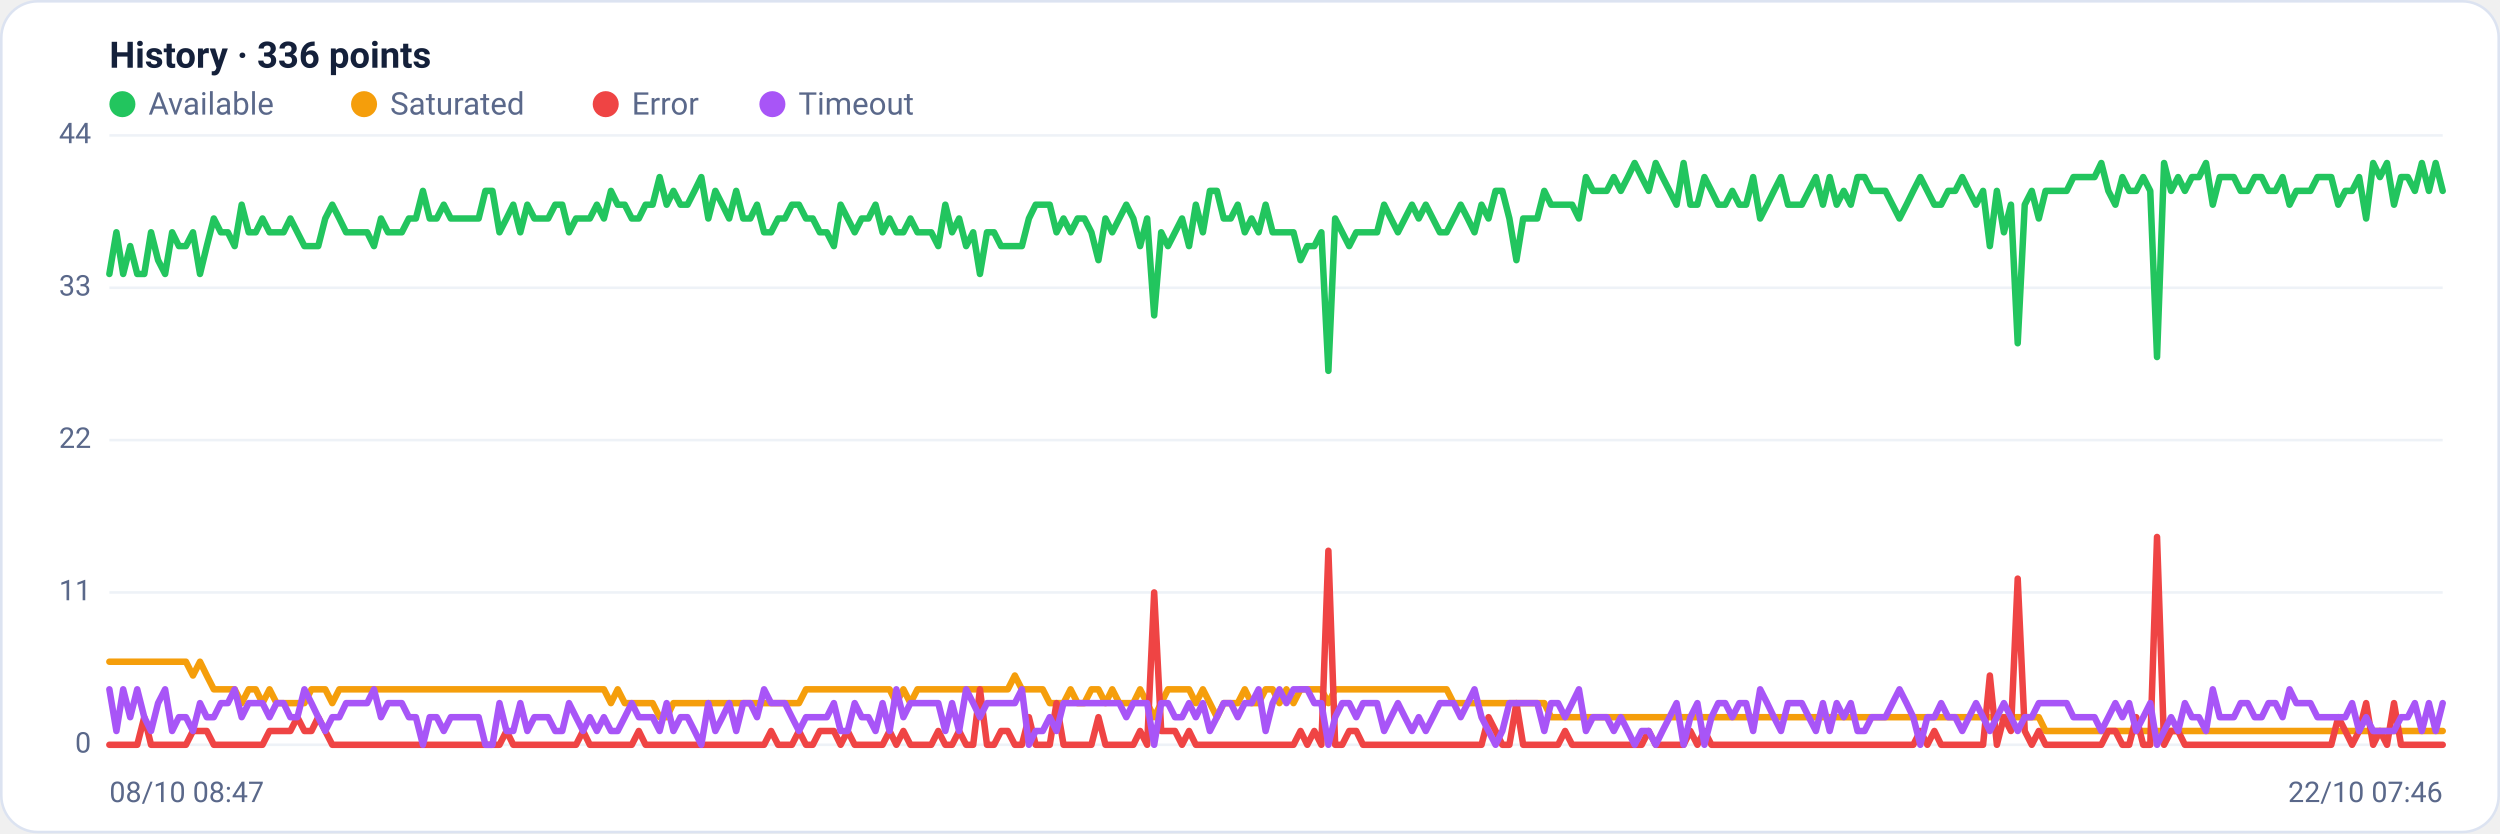
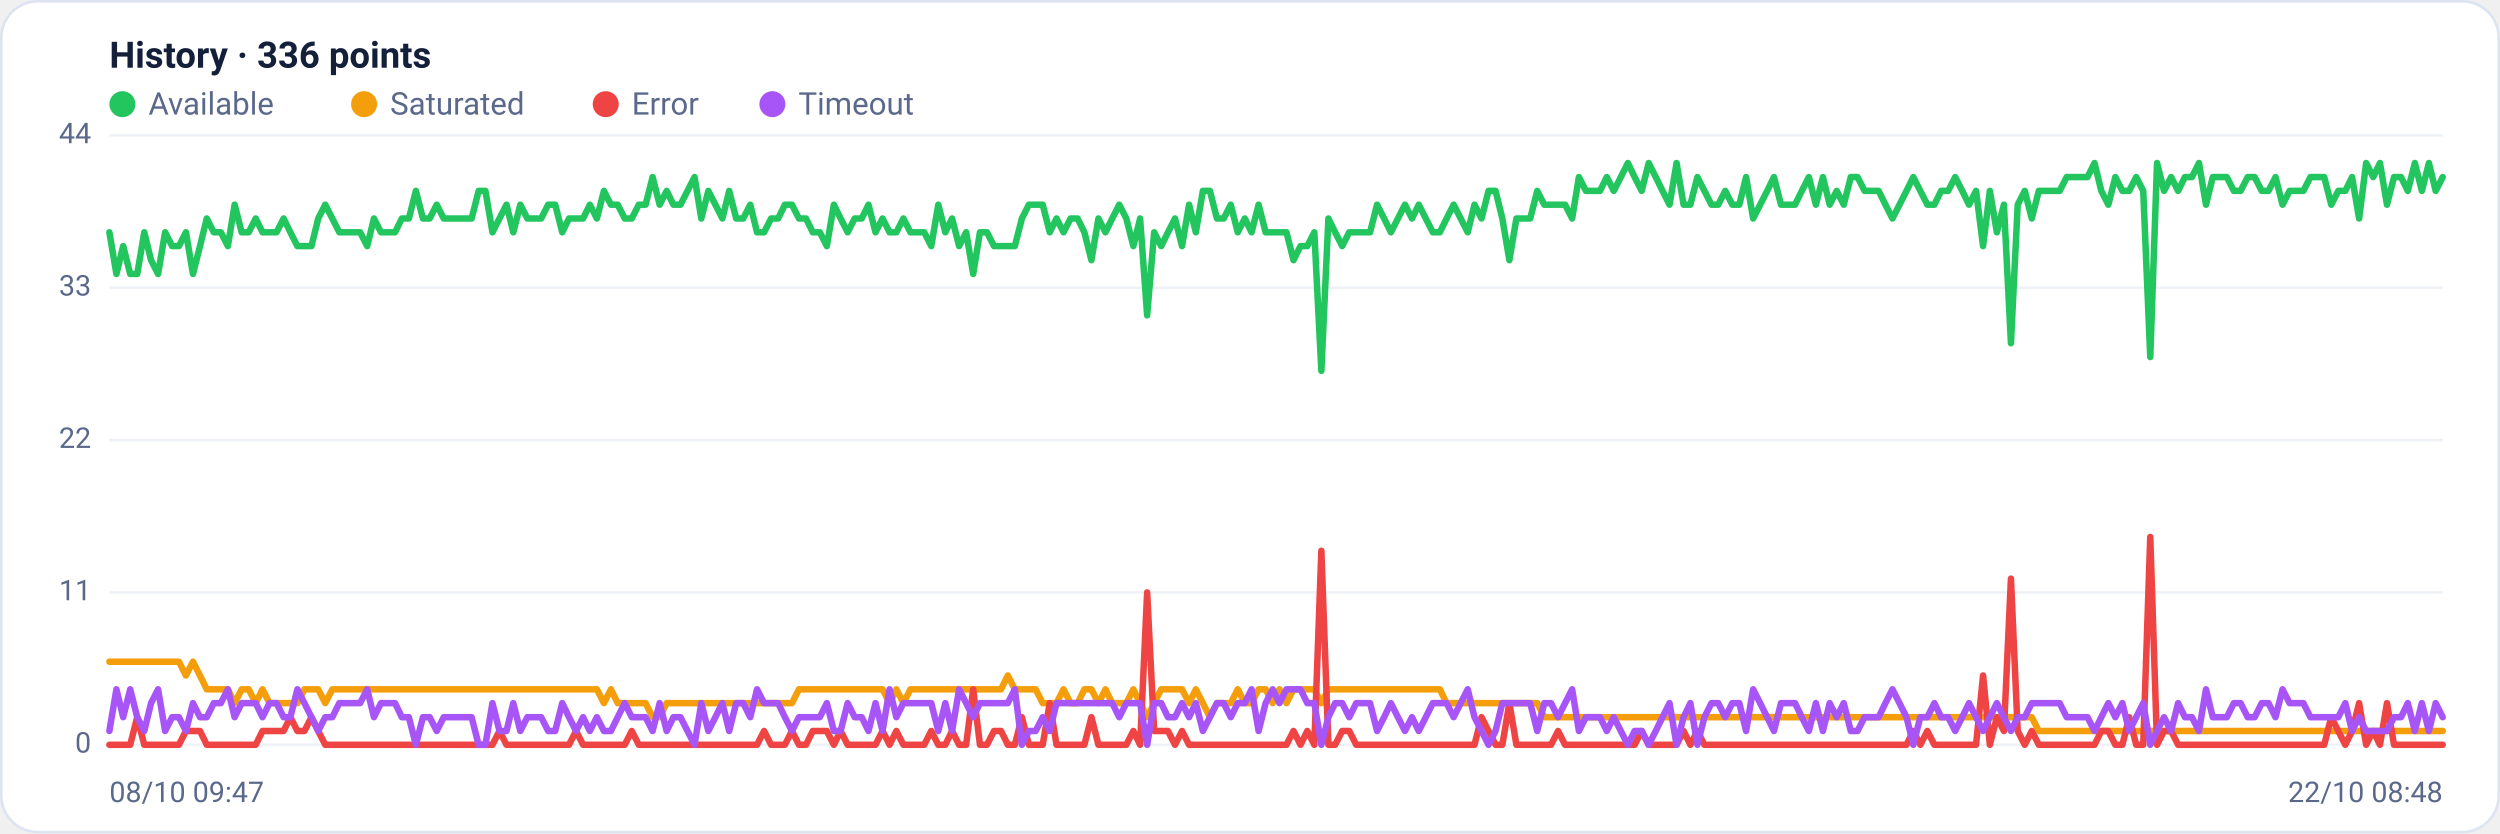
<svg xmlns="http://www.w3.org/2000/svg" viewBox="0 0 960 320" width="960" height="320" font-family="Segoe UI, system-ui, -apple-system, Roboto, Helvetica, Arial, sans-serif" role="img" aria-label="Availability history per region">
  <rect x="0.5" y="0.5" width="959" height="319" rx="14" fill="#ffffff" stroke="#dce3f1" />
  <text x="42" y="26" font-size="14" font-weight="600" fill="#14203a">History · 336 points</text>
  <circle cx="47" cy="40" r="5" fill="#22c55e" />
  <text x="57" y="44" font-size="12" fill="#5a688a">Available</text>
  <circle cx="139.8" cy="40" r="5" fill="#f59e0b" />
  <text x="149.8" y="44" font-size="12" fill="#5a688a">Saturated</text>
  <circle cx="232.6" cy="40" r="5" fill="#ef4444" />
  <text x="242.6" y="44" font-size="12" fill="#5a688a">Error</text>
  <circle cx="296.6" cy="40" r="5" fill="#a855f7" />
  <text x="306.6" y="44" font-size="12" fill="#5a688a">Timeout</text>
  <line x1="42" y1="286.0" x2="938" y2="286.0" stroke="#eef2f7" stroke-width="1" />
  <text x="35" y="289.0" text-anchor="end" font-size="11" fill="#5a688a">0</text>
  <line x1="42" y1="227.5" x2="938" y2="227.5" stroke="#eef2f7" stroke-width="1" />
  <text x="35" y="230.5" text-anchor="end" font-size="11" fill="#5a688a">11</text>
  <line x1="42" y1="169.0" x2="938" y2="169.0" stroke="#eef2f7" stroke-width="1" />
  <text x="35" y="172.0" text-anchor="end" font-size="11" fill="#5a688a">22</text>
  <line x1="42" y1="110.5" x2="938" y2="110.5" stroke="#eef2f7" stroke-width="1" />
  <text x="35" y="113.5" text-anchor="end" font-size="11" fill="#5a688a">33</text>
  <line x1="42" y1="52.0" x2="938" y2="52.0" stroke="#eef2f7" stroke-width="1" />
  <text x="35" y="55.0" text-anchor="end" font-size="11" fill="#5a688a">44</text>
-   <polyline fill="none" stroke="#22c55e" stroke-width="2.5" stroke-linejoin="round" stroke-linecap="round" points="42.0,105.2 44.7,89.2 47.3,105.2 50.0,94.5 52.7,105.2 55.4,105.2 58.0,89.2 60.7,99.9 63.4,105.2 66.1,89.2 68.7,94.5 71.4,94.5 74.1,89.2 76.8,105.2 79.4,94.5 82.1,83.9 84.8,89.2 87.5,89.2 90.1,94.5 92.8,78.6 95.5,89.2 98.2,89.2 100.8,83.9 103.5,89.2 106.2,89.2 108.9,89.2 111.5,83.9 114.2,89.2 116.9,94.5 119.6,94.5 122.2,94.5 124.9,83.9 127.6,78.6 130.3,83.9 132.9,89.2 135.6,89.2 138.3,89.2 141.0,89.2 143.6,94.5 146.3,83.9 149.0,89.2 151.7,89.2 154.3,89.2 157.0,83.9 159.7,83.9 162.4,73.3 165.0,83.9 167.7,83.9 170.4,78.6 173.1,83.9 175.7,83.9 178.4,83.9 181.1,83.9 183.8,83.9 186.4,73.3 189.1,73.3 191.8,89.2 194.5,83.9 197.1,78.6 199.8,89.2 202.5,78.6 205.2,83.9 207.8,83.9 210.5,83.9 213.2,78.6 215.9,78.6 218.5,89.2 221.2,83.9 223.9,83.9 226.5,83.9 229.2,78.6 231.9,83.9 234.6,73.3 237.2,78.6 239.9,78.6 242.6,83.9 245.3,83.9 247.9,78.6 250.6,78.6 253.3,68.0 256.0,78.6 258.6,73.3 261.3,78.6 264.0,78.6 266.7,73.3 269.3,68.0 272.0,83.9 274.7,73.3 277.4,78.6 280.0,83.9 282.7,73.3 285.4,83.9 288.1,83.9 290.7,78.6 293.4,89.2 296.1,89.2 298.8,83.9 301.4,83.9 304.1,78.6 306.8,78.6 309.5,83.9 312.1,83.9 314.8,89.2 317.5,89.2 320.2,94.5 322.8,78.6 325.5,83.9 328.2,89.2 330.9,83.9 333.5,83.9 336.2,78.6 338.9,89.2 341.6,83.9 344.2,89.2 346.9,89.2 349.6,83.9 352.3,89.2 354.9,89.2 357.6,89.2 360.3,94.5 363.0,78.6 365.6,89.2 368.3,83.9 371.0,94.5 373.7,89.2 376.3,105.2 379.0,89.2 381.7,89.2 384.4,94.5 387.0,94.5 389.7,94.5 392.4,94.5 395.1,83.9 397.7,78.6 400.4,78.6 403.1,78.6 405.7,89.2 408.4,83.9 411.1,89.2 413.8,83.9 416.4,83.9 419.1,89.2 421.8,99.9 424.5,83.9 427.1,89.2 429.8,83.9 432.5,78.6 435.2,83.9 437.8,94.5 440.5,83.9 443.2,121.1 445.9,89.2 448.5,94.5 451.2,89.2 453.9,83.9 456.6,94.5 459.2,78.6 461.9,89.2 464.6,73.3 467.3,73.3 469.9,83.9 472.6,83.9 475.3,78.6 478.0,89.2 480.6,83.9 483.3,89.2 486.0,78.6 488.7,89.2 491.3,89.2 494.0,89.2 496.7,89.2 499.4,99.9 502.0,94.5 504.7,94.5 507.4,89.2 510.1,142.4 512.7,83.9 515.4,89.2 518.1,94.5 520.8,89.2 523.4,89.2 526.1,89.2 528.8,89.2 531.5,78.6 534.1,83.9 536.8,89.2 539.5,83.9 542.2,78.6 544.8,83.9 547.5,78.6 550.2,83.9 552.9,89.2 555.5,89.2 558.2,83.9 560.9,78.6 563.6,83.9 566.2,89.2 568.9,78.6 571.6,83.9 574.3,73.3 576.9,73.3 579.6,83.9 582.3,99.9 584.9,83.9 587.6,83.9 590.3,83.9 593.0,73.3 595.6,78.6 598.3,78.6 601.0,78.6 603.7,78.6 606.3,83.9 609.0,68.0 611.7,73.3 614.4,73.3 617.0,73.3 619.7,68.0 622.4,73.3 625.1,68.0 627.7,62.6 630.4,68.0 633.1,73.3 635.8,62.6 638.4,68.0 641.1,73.3 643.8,78.6 646.5,62.6 649.1,78.6 651.8,78.6 654.5,68.0 657.2,73.3 659.8,78.6 662.5,78.6 665.2,73.3 667.9,78.6 670.5,78.6 673.2,68.0 675.9,83.9 678.6,78.6 681.2,73.3 683.9,68.0 686.6,78.6 689.3,78.6 691.9,78.6 694.6,73.3 697.3,68.0 700.0,78.6 702.6,68.0 705.3,78.6 708.0,73.3 710.7,78.6 713.3,68.0 716.0,68.0 718.7,73.3 721.4,73.3 724.0,73.3 726.7,78.6 729.4,83.9 732.1,78.6 734.7,73.3 737.4,68.0 740.1,73.3 742.8,78.6 745.4,78.6 748.1,73.3 750.8,73.3 753.5,68.0 756.1,73.3 758.8,78.6 761.5,73.3 764.1,94.5 766.8,73.3 769.5,89.2 772.2,78.6 774.8,131.8 777.5,78.6 780.2,73.3 782.9,83.9 785.5,73.3 788.2,73.3 790.9,73.3 793.6,73.3 796.2,68.0 798.9,68.0 801.6,68.0 804.3,68.0 806.9,62.6 809.6,73.3 812.3,78.6 815.0,68.0 817.6,73.3 820.3,73.3 823.0,68.0 825.7,73.3 828.3,137.1 831.0,62.6 833.7,73.3 836.4,68.0 839.0,73.3 841.7,68.0 844.4,68.0 847.1,62.6 849.7,78.6 852.4,68.0 855.1,68.0 857.8,68.0 860.4,73.3 863.1,73.3 865.8,68.0 868.5,68.0 871.1,73.3 873.8,73.3 876.5,68.0 879.2,78.6 881.8,73.3 884.5,73.3 887.2,73.3 889.9,68.0 892.5,68.0 895.2,68.0 897.9,78.6 900.6,73.3 903.2,73.3 905.9,68.0 908.6,83.9 911.3,62.6 913.9,68.0 916.6,62.6 919.3,78.6 922.0,68.0 924.6,68.0 927.3,73.3 930.0,62.6 932.7,73.3 935.3,62.6 938.0,73.3" />
-   <polyline fill="none" stroke="#f59e0b" stroke-width="2.5" stroke-linejoin="round" stroke-linecap="round" points="42.0,254.1 44.7,254.1 47.3,254.1 50.0,254.1 52.7,254.1 55.4,254.1 58.0,254.1 60.7,254.1 63.4,254.1 66.1,254.1 68.7,254.1 71.4,254.1 74.1,259.4 76.8,254.1 79.4,259.4 82.1,264.7 84.8,264.7 87.5,264.7 90.1,264.7 92.8,270.0 95.5,264.7 98.2,264.7 100.8,270.0 103.5,264.7 106.2,270.0 108.9,270.0 111.5,270.0 114.2,270.0 116.9,270.0 119.6,264.7 122.2,264.7 124.9,264.7 127.6,270.0 130.3,264.7 132.9,264.7 135.6,264.7 138.3,264.7 141.0,264.7 143.6,264.7 146.3,264.7 149.0,264.7 151.7,264.7 154.3,264.7 157.0,264.7 159.7,264.7 162.4,264.7 165.0,264.7 167.7,264.7 170.4,264.7 173.1,264.7 175.7,264.7 178.4,264.7 181.1,264.7 183.8,264.7 186.4,264.7 189.1,264.7 191.8,264.7 194.5,264.7 197.1,264.7 199.8,264.7 202.5,264.7 205.2,264.7 207.8,264.7 210.5,264.7 213.2,264.7 215.9,264.7 218.5,264.7 221.2,264.7 223.9,264.7 226.5,264.7 229.2,264.7 231.9,264.7 234.6,270.0 237.2,264.7 239.9,270.0 242.6,270.0 245.3,270.0 247.9,270.0 250.6,270.0 253.3,275.4 256.0,275.4 258.6,270.0 261.3,270.0 264.0,270.0 266.7,270.0 269.3,270.0 272.0,270.0 274.7,270.0 277.4,270.0 280.0,270.0 282.7,270.0 285.4,270.0 288.1,270.0 290.7,270.0 293.4,270.0 296.1,270.0 298.8,270.0 301.4,270.0 304.1,270.0 306.8,270.0 309.5,264.7 312.1,264.7 314.8,264.7 317.5,264.7 320.2,264.7 322.8,264.7 325.5,264.7 328.2,264.7 330.9,264.7 333.5,264.7 336.2,264.7 338.9,264.7 341.6,264.7 344.2,270.0 346.9,264.7 349.6,270.0 352.3,264.7 354.9,264.7 357.6,264.7 360.3,264.7 363.0,264.7 365.6,264.7 368.3,264.7 371.0,264.7 373.7,264.7 376.3,264.7 379.0,264.7 381.7,264.7 384.4,264.7 387.0,264.7 389.7,259.4 392.4,264.7 395.1,264.7 397.7,264.7 400.4,264.7 403.1,270.0 405.7,270.0 408.4,270.0 411.1,264.7 413.8,270.0 416.4,270.0 419.1,264.7 421.8,264.7 424.5,270.0 427.1,264.7 429.8,270.0 432.5,270.0 435.2,270.0 437.8,264.7 440.5,270.0 443.2,275.4 445.9,270.0 448.5,264.7 451.2,264.7 453.9,264.7 456.6,264.7 459.2,270.0 461.9,264.7 464.6,270.0 467.3,275.4 469.9,270.0 472.6,270.0 475.3,270.0 478.0,264.7 480.6,270.0 483.3,270.0 486.0,264.7 488.7,264.7 491.3,270.0 494.0,264.7 496.7,270.0 499.4,264.7 502.0,264.7 504.7,264.7 507.4,264.7 510.1,270.0 512.7,264.7 515.4,264.7 518.1,264.7 520.8,264.7 523.4,264.7 526.1,264.7 528.8,264.7 531.5,264.7 534.1,264.7 536.8,264.7 539.5,264.7 542.2,264.7 544.8,264.7 547.5,264.7 550.2,264.7 552.9,264.7 555.5,264.7 558.2,270.0 560.9,270.0 563.6,270.0 566.2,270.0 568.9,270.0 571.6,270.0 574.3,270.0 576.9,270.0 579.6,270.0 582.3,270.0 584.9,270.0 587.6,270.0 590.3,270.0 593.0,270.0 595.6,275.4 598.3,275.4 601.0,275.4 603.7,275.4 606.3,275.4 609.0,275.4 611.7,275.4 614.4,275.4 617.0,275.4 619.7,275.4 622.4,275.4 625.1,275.4 627.7,275.4 630.4,275.4 633.1,275.4 635.8,275.4 638.4,275.4 641.1,275.4 643.8,275.4 646.5,275.4 649.1,275.4 651.8,275.4 654.5,275.4 657.2,275.4 659.8,275.4 662.5,275.4 665.2,275.4 667.9,275.4 670.5,275.4 673.2,275.4 675.9,275.4 678.6,275.4 681.2,275.4 683.9,275.4 686.6,275.4 689.3,275.4 691.9,275.4 694.6,275.4 697.3,275.4 700.0,275.4 702.6,275.4 705.3,275.4 708.0,275.4 710.7,275.4 713.3,275.4 716.0,275.4 718.7,275.4 721.4,275.4 724.0,275.4 726.7,275.4 729.4,275.4 732.1,275.4 734.7,275.4 737.4,275.4 740.1,275.4 742.8,275.4 745.4,275.4 748.1,275.4 750.8,275.4 753.5,275.4 756.1,275.4 758.8,275.4 761.5,275.4 764.1,275.4 766.8,275.4 769.5,275.4 772.2,275.4 774.8,275.4 777.5,275.4 780.2,275.4 782.9,275.4 785.5,280.7 788.2,280.7 790.9,280.7 793.6,280.7 796.2,280.7 798.9,280.7 801.6,280.7 804.3,280.7 806.9,280.7 809.6,280.7 812.3,280.7 815.0,280.7 817.6,280.7 820.3,280.7 823.0,280.7 825.7,280.7 828.3,280.7 831.0,280.7 833.7,280.7 836.4,280.7 839.0,280.7 841.7,280.7 844.4,280.7 847.1,280.7 849.7,280.7 852.4,280.7 855.1,280.7 857.8,280.7 860.4,280.7 863.1,280.7 865.8,280.7 868.5,280.7 871.1,280.7 873.8,280.7 876.5,280.7 879.2,280.7 881.8,280.7 884.5,280.7 887.2,280.7 889.9,280.7 892.5,280.7 895.2,280.7 897.9,280.7 900.6,280.7 903.2,280.7 905.9,280.7 908.6,280.7 911.3,280.7 913.9,280.7 916.6,280.7 919.3,280.7 922.0,280.7 924.6,280.7 927.3,280.7 930.0,280.7 932.7,280.7 935.3,280.7 938.0,280.7" />
-   <polyline fill="none" stroke="#ef4444" stroke-width="2.5" stroke-linejoin="round" stroke-linecap="round" points="42.0,286.0 44.7,286.0 47.3,286.0 50.0,286.0 52.7,286.0 55.4,275.4 58.0,286.0 60.7,286.0 63.4,286.0 66.1,286.0 68.7,286.0 71.4,286.0 74.1,280.7 76.8,280.7 79.4,280.7 82.1,286.0 84.8,286.0 87.5,286.0 90.1,286.0 92.8,286.0 95.5,286.0 98.2,286.0 100.8,286.0 103.5,280.7 106.2,280.7 108.9,280.7 111.5,280.7 114.2,275.4 116.9,280.7 119.6,280.7 122.2,275.4 124.9,280.7 127.6,286.0 130.3,286.0 132.9,286.0 135.6,286.0 138.3,286.0 141.0,286.0 143.6,286.0 146.3,286.0 149.0,286.0 151.7,286.0 154.3,286.0 157.0,286.0 159.7,286.0 162.4,286.0 165.0,286.0 167.7,286.0 170.4,286.0 173.1,286.0 175.7,286.0 178.4,286.0 181.1,286.0 183.8,286.0 186.4,286.0 189.1,286.0 191.8,286.0 194.5,280.7 197.1,286.0 199.8,286.0 202.5,286.0 205.2,286.0 207.8,286.0 210.5,286.0 213.2,286.0 215.9,286.0 218.5,286.0 221.2,286.0 223.9,280.7 226.5,286.0 229.2,286.0 231.9,286.0 234.6,286.0 237.2,286.0 239.9,286.0 242.6,286.0 245.3,280.7 247.9,286.0 250.6,286.0 253.3,286.0 256.0,286.0 258.6,286.0 261.3,286.0 264.0,286.0 266.7,286.0 269.3,286.0 272.0,286.0 274.7,286.0 277.4,286.0 280.0,286.0 282.7,286.0 285.4,286.0 288.1,286.0 290.7,286.0 293.4,286.0 296.1,280.7 298.8,286.0 301.4,286.0 304.1,286.0 306.8,280.7 309.5,286.0 312.1,286.0 314.8,280.7 317.5,280.7 320.2,280.7 322.8,286.0 325.5,280.7 328.2,286.0 330.9,286.0 333.5,286.0 336.2,286.0 338.9,286.0 341.6,280.7 344.2,286.0 346.9,280.7 349.6,286.0 352.3,286.0 354.9,286.0 357.6,286.0 360.3,280.7 363.0,286.0 365.6,286.0 368.3,280.7 371.0,286.0 373.7,286.0 376.3,264.7 379.0,286.0 381.7,286.0 384.4,280.7 387.0,280.7 389.7,286.0 392.4,286.0 395.1,275.4 397.7,286.0 400.4,286.0 403.1,286.0 405.7,270.0 408.4,286.0 411.1,286.0 413.8,286.0 416.4,286.0 419.1,286.0 421.8,275.4 424.5,286.0 427.1,286.0 429.8,286.0 432.5,286.0 435.2,286.0 437.8,280.7 440.5,286.0 443.2,227.5 445.9,280.7 448.5,280.7 451.2,280.7 453.9,286.0 456.6,280.7 459.2,286.0 461.9,286.0 464.6,286.0 467.3,286.0 469.9,286.0 472.6,286.0 475.3,286.0 478.0,286.0 480.6,286.0 483.3,286.0 486.0,286.0 488.7,286.0 491.3,286.0 494.0,286.0 496.7,286.0 499.4,280.7 502.0,286.0 504.7,280.7 507.4,286.0 510.1,211.5 512.7,286.0 515.4,286.0 518.1,280.7 520.8,280.7 523.4,286.0 526.1,286.0 528.8,286.0 531.5,286.0 534.1,286.0 536.8,286.0 539.5,286.0 542.2,286.0 544.8,286.0 547.5,286.0 550.2,286.0 552.9,286.0 555.5,286.0 558.2,286.0 560.9,286.0 563.6,286.0 566.2,286.0 568.9,286.0 571.6,275.4 574.3,280.7 576.9,286.0 579.6,286.0 582.3,270.0 584.9,286.0 587.6,286.0 590.3,286.0 593.0,286.0 595.6,286.0 598.3,286.0 601.0,280.7 603.7,286.0 606.3,286.0 609.0,286.0 611.7,286.0 614.4,286.0 617.0,286.0 619.7,286.0 622.4,286.0 625.1,286.0 627.7,286.0 630.4,286.0 633.1,280.7 635.8,286.0 638.4,286.0 641.1,286.0 643.8,286.0 646.5,286.0 649.1,280.7 651.8,286.0 654.5,280.7 657.2,286.0 659.8,286.0 662.5,286.0 665.2,286.0 667.9,286.0 670.5,286.0 673.2,286.0 675.9,286.0 678.6,286.0 681.2,286.0 683.9,286.0 686.6,286.0 689.3,286.0 691.9,286.0 694.6,286.0 697.3,286.0 700.0,286.0 702.6,286.0 705.3,286.0 708.0,286.0 710.7,286.0 713.3,286.0 716.0,286.0 718.7,286.0 721.4,286.0 724.0,286.0 726.7,286.0 729.4,286.0 732.1,286.0 734.7,286.0 737.4,280.7 740.1,286.0 742.8,280.7 745.4,286.0 748.1,286.0 750.8,286.0 753.5,286.0 756.1,286.0 758.8,286.0 761.5,286.0 764.1,259.4 766.8,286.0 769.5,275.4 772.2,280.7 774.8,222.2 777.5,280.7 780.2,286.0 782.9,280.7 785.5,286.0 788.2,286.0 790.9,286.0 793.6,286.0 796.2,286.0 798.9,286.0 801.6,286.0 804.3,286.0 806.9,286.0 809.6,280.7 812.3,280.7 815.0,286.0 817.6,286.0 820.3,275.4 823.0,286.0 825.7,286.0 828.3,206.2 831.0,286.0 833.7,280.7 836.4,280.7 839.0,286.0 841.7,286.0 844.4,286.0 847.1,286.0 849.7,286.0 852.4,286.0 855.1,286.0 857.8,286.0 860.4,286.0 863.1,286.0 865.8,286.0 868.5,286.0 871.1,286.0 873.8,286.0 876.5,286.0 879.2,286.0 881.8,286.0 884.5,286.0 887.2,286.0 889.9,286.0 892.5,286.0 895.2,286.0 897.9,275.4 900.6,280.7 903.2,286.0 905.9,280.7 908.6,270.0 911.3,286.0 913.9,280.7 916.6,286.0 919.3,270.0 922.0,286.0 924.6,286.0 927.3,286.0 930.0,286.0 932.7,286.0 935.3,286.0 938.0,286.0" />
-   <polyline fill="none" stroke="#a855f7" stroke-width="2.5" stroke-linejoin="round" stroke-linecap="round" points="42.0,264.7 44.7,280.7 47.3,264.7 50.0,275.4 52.7,264.7 55.4,275.4 58.0,280.7 60.7,270.0 63.4,264.7 66.1,280.7 68.7,275.4 71.4,275.4 74.1,280.7 76.8,270.0 79.4,275.4 82.1,275.4 84.8,270.0 87.5,270.0 90.1,264.7 92.8,275.4 95.5,270.0 98.2,270.0 100.8,270.0 103.5,275.4 106.2,270.0 108.9,270.0 111.5,275.4 114.2,275.4 116.9,264.7 119.6,270.0 122.2,275.4 124.9,280.7 127.6,275.4 130.3,275.4 132.9,270.0 135.6,270.0 138.3,270.0 141.0,270.0 143.6,264.7 146.3,275.4 149.0,270.0 151.7,270.0 154.3,270.0 157.0,275.4 159.7,275.4 162.4,286.0 165.0,275.4 167.7,275.4 170.4,280.7 173.1,275.4 175.7,275.4 178.4,275.4 181.1,275.4 183.8,275.4 186.4,286.0 189.1,286.0 191.8,270.0 194.5,280.7 197.1,280.7 199.8,270.0 202.5,280.7 205.2,275.4 207.8,275.4 210.5,275.4 213.2,280.7 215.9,280.7 218.5,270.0 221.2,275.4 223.9,280.7 226.5,275.4 229.2,280.7 231.9,275.4 234.6,280.7 237.2,280.7 239.9,275.4 242.6,270.0 245.3,275.4 247.9,275.4 250.6,275.4 253.3,280.7 256.0,270.0 258.6,280.7 261.3,275.4 264.0,275.4 266.7,280.7 269.3,286.0 272.0,270.0 274.7,280.7 277.4,275.4 280.0,270.0 282.7,280.7 285.4,270.0 288.1,270.0 290.7,275.4 293.4,264.7 296.1,270.0 298.8,270.0 301.4,270.0 304.1,275.4 306.8,280.7 309.5,275.4 312.1,275.4 314.8,275.4 317.5,275.4 320.2,270.0 322.8,280.7 325.5,280.7 328.2,270.0 330.9,275.4 333.5,275.4 336.2,280.7 338.9,270.0 341.6,280.7 344.2,264.7 346.9,275.4 349.6,270.0 352.3,270.0 354.9,270.0 357.6,270.0 360.3,270.0 363.0,280.7 365.6,270.0 368.3,280.7 371.0,264.7 373.7,270.0 376.3,275.4 379.0,270.0 381.7,270.0 384.4,270.0 387.0,270.0 389.7,270.0 392.4,264.7 395.1,286.0 397.7,280.7 400.4,280.7 403.1,275.4 405.7,280.7 408.4,270.0 411.1,270.0 413.8,270.0 416.4,270.0 419.1,270.0 421.8,270.0 424.5,270.0 427.1,270.0 429.8,270.0 432.5,275.4 435.2,270.0 437.8,270.0 440.5,270.0 443.2,286.0 445.9,270.0 448.5,270.0 451.2,275.4 453.9,275.4 456.6,270.0 459.2,275.4 461.9,270.0 464.6,280.7 467.3,275.4 469.9,270.0 472.6,270.0 475.3,275.4 478.0,270.0 480.6,270.0 483.3,264.7 486.0,280.7 488.7,270.0 491.3,264.7 494.0,270.0 496.7,264.7 499.4,264.7 502.0,264.7 504.7,270.0 507.4,270.0 510.1,286.0 512.7,275.4 515.4,270.0 518.1,270.0 520.8,275.4 523.4,270.0 526.1,270.0 528.8,270.0 531.5,280.7 534.1,275.4 536.8,270.0 539.5,275.4 542.2,280.7 544.8,275.4 547.5,280.7 550.2,275.4 552.9,270.0 555.5,270.0 558.2,270.0 560.9,275.4 563.6,270.0 566.2,264.7 568.9,275.4 571.6,280.7 574.3,286.0 576.9,280.7 579.6,270.0 582.3,270.0 584.9,270.0 587.6,270.0 590.3,270.0 593.0,280.7 595.6,270.0 598.3,270.0 601.0,275.4 603.7,270.0 606.3,264.7 609.0,280.7 611.7,275.4 614.4,275.4 617.0,275.4 619.7,280.7 622.4,275.4 625.1,280.7 627.7,286.0 630.4,280.7 633.1,280.7 635.8,286.0 638.4,280.7 641.1,275.4 643.8,270.0 646.5,286.0 649.1,275.4 651.8,270.0 654.5,286.0 657.2,275.4 659.8,270.0 662.5,270.0 665.2,275.4 667.9,270.0 670.5,270.0 673.2,280.7 675.9,264.7 678.6,270.0 681.2,275.4 683.9,280.7 686.6,270.0 689.3,270.0 691.9,270.0 694.6,275.4 697.3,280.7 700.0,270.0 702.6,280.7 705.3,270.0 708.0,275.4 710.7,270.0 713.3,280.7 716.0,280.7 718.7,275.4 721.4,275.4 724.0,275.4 726.7,270.0 729.4,264.7 732.1,270.0 734.7,275.4 737.4,286.0 740.1,275.4 742.8,275.4 745.4,270.0 748.1,275.4 750.8,275.4 753.5,280.7 756.1,275.4 758.8,270.0 761.5,275.4 764.1,280.7 766.8,275.4 769.5,270.0 772.2,275.4 774.8,280.7 777.5,275.4 780.2,275.4 782.9,270.0 785.5,270.0 788.2,270.0 790.9,270.0 793.6,270.0 796.2,275.4 798.9,275.4 801.6,275.4 804.3,275.4 806.9,280.7 809.6,275.4 812.3,270.0 815.0,275.4 817.6,270.0 820.3,280.7 823.0,275.4 825.7,270.0 828.3,286.0 831.0,280.7 833.7,275.4 836.4,280.7 839.0,270.0 841.7,275.4 844.4,275.4 847.1,280.7 849.7,264.7 852.4,275.4 855.1,275.4 857.8,275.4 860.4,270.0 863.1,270.0 865.8,275.4 868.5,275.4 871.1,270.0 873.8,270.0 876.5,275.4 879.2,264.7 881.8,270.0 884.5,270.0 887.2,270.0 889.9,275.4 892.5,275.4 895.2,275.4 897.9,275.4 900.6,275.4 903.2,270.0 905.9,280.7 908.6,275.4 911.3,280.7 913.9,280.7 916.6,280.7 919.3,280.7 922.0,275.4 924.6,275.4 927.3,270.0 930.0,280.7 932.7,270.0 935.3,280.7 938.0,270.0" />
-   <text x="42" y="308" font-size="11" fill="#5a688a">08/10 08:47</text>
-   <text x="938" y="308" text-anchor="end" font-size="11" fill="#5a688a">22/10 07:46</text>
+   <polyline fill="none" stroke="#22c55e" stroke-width="2.5" stroke-linejoin="round" stroke-linecap="round" points="42.0,89.2 44.7,105.2 47.3,94.5 50.0,105.2 52.7,105.2 55.4,89.2 58.0,99.9 60.7,105.2 63.4,89.2 66.1,94.5 68.7,94.5 71.4,89.2 74.1,105.2 76.8,94.5 79.4,83.9 82.1,89.2 84.8,89.2 87.5,94.5 90.1,78.6 92.8,89.2 95.5,89.2 98.2,83.9 100.8,89.2 103.5,89.2 106.2,89.2 108.9,83.9 111.5,89.2 114.2,94.5 116.9,94.5 119.6,94.5 122.2,83.9 124.9,78.6 127.6,83.9 130.3,89.2 132.9,89.2 135.6,89.2 138.3,89.2 141.0,94.5 143.6,83.9 146.3,89.2 149.0,89.2 151.7,89.2 154.3,83.9 157.0,83.9 159.7,73.3 162.4,83.9 165.0,83.9 167.7,78.6 170.4,83.9 173.1,83.9 175.7,83.9 178.4,83.9 181.1,83.9 183.8,73.3 186.4,73.3 189.1,89.2 191.8,83.9 194.5,78.6 197.1,89.2 199.8,78.6 202.5,83.9 205.2,83.9 207.8,83.9 210.5,78.6 213.2,78.6 215.9,89.2 218.5,83.9 221.2,83.9 223.9,83.9 226.5,78.6 229.2,83.9 231.9,73.3 234.6,78.6 237.2,78.6 239.9,83.9 242.6,83.9 245.3,78.6 247.9,78.6 250.6,68.0 253.3,78.6 256.0,73.3 258.6,78.6 261.3,78.6 264.0,73.3 266.7,68.0 269.3,83.9 272.0,73.3 274.7,78.6 277.4,83.9 280.0,73.3 282.7,83.9 285.4,83.9 288.1,78.6 290.7,89.2 293.4,89.2 296.1,83.9 298.8,83.9 301.4,78.6 304.1,78.6 306.8,83.9 309.5,83.9 312.1,89.2 314.8,89.2 317.5,94.5 320.2,78.6 322.8,83.9 325.5,89.2 328.2,83.9 330.9,83.9 333.5,78.6 336.2,89.2 338.9,83.9 341.6,89.2 344.2,89.2 346.9,83.9 349.6,89.2 352.3,89.2 354.9,89.2 357.6,94.5 360.3,78.6 363.0,89.2 365.6,83.9 368.3,94.5 371.0,89.2 373.7,105.2 376.3,89.2 379.0,89.2 381.7,94.5 384.4,94.5 387.0,94.5 389.7,94.5 392.4,83.9 395.1,78.6 397.7,78.6 400.4,78.6 403.1,89.2 405.7,83.9 408.4,89.2 411.1,83.9 413.8,83.9 416.4,89.2 419.1,99.9 421.8,83.9 424.5,89.2 427.1,83.9 429.8,78.6 432.5,83.9 435.2,94.5 437.8,83.9 440.5,121.1 443.2,89.2 445.9,94.5 448.5,89.2 451.2,83.9 453.9,94.5 456.6,78.6 459.2,89.2 461.9,73.3 464.6,73.3 467.3,83.9 469.9,83.9 472.6,78.6 475.3,89.2 478.0,83.9 480.6,89.2 483.3,78.6 486.0,89.2 488.7,89.2 491.3,89.2 494.0,89.2 496.7,99.9 499.4,94.5 502.0,94.5 504.7,89.2 507.4,142.4 510.1,83.9 512.7,89.2 515.4,94.5 518.1,89.2 520.8,89.2 523.4,89.2 526.1,89.2 528.8,78.6 531.5,83.9 534.1,89.2 536.8,83.9 539.5,78.6 542.2,83.9 544.8,78.6 547.5,83.9 550.2,89.2 552.9,89.2 555.5,83.9 558.2,78.6 560.9,83.9 563.6,89.2 566.2,78.6 568.9,83.9 571.6,73.3 574.3,73.3 576.9,83.9 579.6,99.9 582.3,83.9 584.9,83.9 587.6,83.9 590.3,73.3 593.0,78.6 595.6,78.6 598.3,78.6 601.0,78.6 603.7,83.9 606.3,68.0 609.0,73.3 611.7,73.3 614.4,73.3 617.0,68.0 619.7,73.3 622.4,68.0 625.1,62.6 627.7,68.0 630.4,73.3 633.1,62.6 635.8,68.0 638.4,73.3 641.1,78.6 643.8,62.6 646.5,78.6 649.1,78.6 651.8,68.0 654.5,73.3 657.2,78.6 659.8,78.6 662.5,73.3 665.2,78.6 667.9,78.6 670.5,68.0 673.2,83.9 675.9,78.6 678.6,73.3 681.2,68.0 683.9,78.6 686.6,78.6 689.3,78.6 691.9,73.3 694.6,68.0 697.3,78.6 700.0,68.0 702.6,78.6 705.3,73.3 708.0,78.6 710.7,68.0 713.3,68.0 716.0,73.3 718.7,73.3 721.4,73.3 724.0,78.6 726.7,83.9 729.4,78.6 732.1,73.3 734.7,68.0 737.4,73.3 740.1,78.6 742.8,78.6 745.4,73.3 748.1,73.3 750.8,68.0 753.5,73.3 756.1,78.6 758.8,73.3 761.5,94.5 764.1,73.3 766.8,89.2 769.5,78.6 772.2,131.8 774.8,78.6 777.5,73.3 780.2,83.9 782.9,73.3 785.5,73.3 788.2,73.3 790.9,73.3 793.6,68.0 796.2,68.0 798.9,68.0 801.6,68.0 804.3,62.6 806.9,73.3 809.6,78.6 812.3,68.0 815.0,73.3 817.6,73.3 820.3,68.0 823.0,73.3 825.7,137.1 828.3,62.6 831.0,73.3 833.7,68.0 836.4,73.3 839.0,68.0 841.7,68.0 844.4,62.6 847.1,78.6 849.7,68.0 852.4,68.0 855.1,68.0 857.8,73.3 860.4,73.3 863.1,68.0 865.8,68.0 868.5,73.3 871.1,73.3 873.8,68.0 876.5,78.6 879.2,73.3 881.8,73.3 884.5,73.3 887.2,68.0 889.9,68.0 892.5,68.0 895.2,78.6 897.9,73.3 900.6,73.3 903.2,68.0 905.9,83.9 908.6,62.6 911.3,68.0 913.9,62.6 916.6,78.6 919.3,68.0 922.0,68.0 924.6,73.3 927.3,62.6 930.0,73.3 932.7,62.6 935.3,73.3 938.0,68.0" />
+   <polyline fill="none" stroke="#f59e0b" stroke-width="2.5" stroke-linejoin="round" stroke-linecap="round" points="42.0,254.1 44.7,254.1 47.3,254.1 50.0,254.1 52.7,254.1 55.4,254.1 58.0,254.1 60.7,254.1 63.4,254.1 66.1,254.1 68.7,254.1 71.4,259.4 74.1,254.1 76.8,259.4 79.4,264.7 82.1,264.7 84.8,264.7 87.5,264.7 90.1,270.0 92.8,264.7 95.5,264.7 98.2,270.0 100.8,264.7 103.5,270.0 106.2,270.0 108.9,270.0 111.5,270.0 114.2,270.0 116.9,264.7 119.6,264.7 122.2,264.7 124.9,270.0 127.6,264.7 130.3,264.7 132.9,264.7 135.6,264.7 138.3,264.7 141.0,264.7 143.6,264.7 146.3,264.7 149.0,264.7 151.7,264.7 154.3,264.7 157.0,264.7 159.7,264.7 162.4,264.7 165.0,264.7 167.7,264.7 170.4,264.7 173.1,264.7 175.7,264.7 178.4,264.7 181.1,264.7 183.8,264.7 186.4,264.7 189.1,264.7 191.8,264.7 194.5,264.7 197.1,264.7 199.8,264.7 202.5,264.7 205.2,264.7 207.8,264.7 210.5,264.7 213.2,264.7 215.9,264.7 218.5,264.7 221.2,264.7 223.9,264.7 226.5,264.7 229.2,264.7 231.9,270.0 234.6,264.7 237.2,270.0 239.9,270.0 242.6,270.0 245.3,270.0 247.9,270.0 250.6,275.4 253.3,275.4 256.0,270.0 258.6,270.0 261.3,270.0 264.0,270.0 266.7,270.0 269.3,270.0 272.0,270.0 274.7,270.0 277.4,270.0 280.0,270.0 282.7,270.0 285.4,270.0 288.1,270.0 290.7,270.0 293.4,270.0 296.1,270.0 298.8,270.0 301.4,270.0 304.1,270.0 306.8,264.7 309.5,264.7 312.1,264.7 314.8,264.7 317.5,264.7 320.2,264.7 322.8,264.7 325.5,264.7 328.2,264.7 330.9,264.7 333.5,264.7 336.2,264.7 338.9,264.7 341.6,270.0 344.2,264.7 346.9,270.0 349.6,264.7 352.3,264.7 354.9,264.7 357.6,264.7 360.3,264.7 363.0,264.7 365.6,264.7 368.3,264.7 371.0,264.7 373.7,264.7 376.3,264.7 379.0,264.7 381.7,264.7 384.4,264.7 387.0,259.4 389.7,264.7 392.4,264.7 395.1,264.7 397.7,264.7 400.4,270.0 403.1,270.0 405.7,270.0 408.4,264.7 411.1,270.0 413.8,270.0 416.4,264.7 419.1,264.7 421.8,270.0 424.5,264.7 427.1,270.0 429.8,270.0 432.5,270.0 435.2,264.7 437.8,270.0 440.5,275.4 443.2,270.0 445.9,264.7 448.5,264.7 451.2,264.7 453.9,264.7 456.6,270.0 459.2,264.7 461.9,270.0 464.6,275.4 467.3,270.0 469.9,270.0 472.6,270.0 475.3,264.7 478.0,270.0 480.6,270.0 483.3,264.7 486.0,264.7 488.7,270.0 491.3,264.7 494.0,270.0 496.7,264.7 499.4,264.7 502.0,264.7 504.7,264.7 507.4,270.0 510.1,264.7 512.7,264.7 515.4,264.7 518.1,264.7 520.8,264.7 523.4,264.7 526.1,264.7 528.8,264.7 531.5,264.7 534.1,264.7 536.8,264.7 539.5,264.7 542.2,264.7 544.8,264.7 547.5,264.7 550.2,264.7 552.9,264.7 555.5,270.0 558.2,270.0 560.9,270.0 563.6,270.0 566.2,270.0 568.9,270.0 571.6,270.0 574.3,270.0 576.9,270.0 579.6,270.0 582.3,270.0 584.9,270.0 587.6,270.0 590.3,270.0 593.0,275.4 595.6,275.4 598.3,275.4 601.0,275.4 603.7,275.4 606.3,275.4 609.0,275.4 611.7,275.4 614.4,275.4 617.0,275.4 619.7,275.4 622.4,275.4 625.1,275.4 627.7,275.4 630.4,275.4 633.1,275.4 635.8,275.4 638.4,275.4 641.1,275.4 643.8,275.4 646.5,275.4 649.1,275.4 651.8,275.4 654.5,275.4 657.2,275.4 659.8,275.4 662.5,275.4 665.2,275.4 667.9,275.4 670.5,275.4 673.2,275.4 675.9,275.4 678.6,275.4 681.2,275.4 683.9,275.4 686.6,275.4 689.3,275.4 691.9,275.4 694.6,275.4 697.3,275.4 700.0,275.4 702.6,275.4 705.3,275.4 708.0,275.4 710.7,275.4 713.3,275.4 716.0,275.4 718.7,275.4 721.4,275.4 724.0,275.4 726.7,275.4 729.4,275.4 732.1,275.4 734.7,275.4 737.4,275.4 740.1,275.4 742.8,275.4 745.4,275.4 748.1,275.4 750.8,275.4 753.5,275.4 756.1,275.4 758.8,275.4 761.5,275.4 764.1,275.4 766.8,275.4 769.5,275.4 772.2,275.4 774.8,275.4 777.5,275.4 780.2,275.4 782.9,280.7 785.5,280.7 788.2,280.7 790.9,280.7 793.6,280.7 796.2,280.7 798.9,280.7 801.6,280.7 804.3,280.7 806.9,280.7 809.6,280.7 812.3,280.7 815.0,280.7 817.6,280.7 820.3,280.7 823.0,280.7 825.7,280.7 828.3,280.7 831.0,280.7 833.7,280.7 836.4,280.7 839.0,280.7 841.7,280.7 844.4,280.7 847.1,280.7 849.7,280.7 852.4,280.7 855.1,280.7 857.8,280.7 860.4,280.7 863.1,280.7 865.8,280.7 868.5,280.7 871.1,280.7 873.8,280.7 876.5,280.7 879.2,280.7 881.8,280.7 884.5,280.7 887.2,280.7 889.9,280.7 892.5,280.7 895.2,280.7 897.9,280.7 900.6,280.7 903.2,280.7 905.9,280.7 908.6,280.7 911.3,280.7 913.9,280.7 916.6,280.7 919.3,280.7 922.0,280.7 924.6,280.7 927.3,280.7 930.0,280.7 932.7,280.7 935.3,280.7 938.0,280.7" />
+   <polyline fill="none" stroke="#ef4444" stroke-width="2.5" stroke-linejoin="round" stroke-linecap="round" points="42.0,286.0 44.7,286.0 47.3,286.0 50.0,286.0 52.7,275.4 55.4,286.0 58.0,286.0 60.7,286.0 63.4,286.0 66.1,286.0 68.7,286.0 71.4,280.7 74.1,280.7 76.8,280.7 79.4,286.0 82.1,286.0 84.8,286.0 87.5,286.0 90.1,286.0 92.8,286.0 95.5,286.0 98.2,286.0 100.8,280.7 103.5,280.7 106.2,280.7 108.9,280.7 111.5,275.4 114.2,280.7 116.9,280.7 119.6,275.4 122.2,280.7 124.9,286.0 127.6,286.0 130.3,286.0 132.9,286.0 135.6,286.0 138.3,286.0 141.0,286.0 143.6,286.0 146.3,286.0 149.0,286.0 151.7,286.0 154.3,286.0 157.0,286.0 159.7,286.0 162.4,286.0 165.0,286.0 167.7,286.0 170.4,286.0 173.1,286.0 175.7,286.0 178.4,286.0 181.1,286.0 183.8,286.0 186.4,286.0 189.1,286.0 191.8,280.7 194.5,286.0 197.1,286.0 199.8,286.0 202.5,286.0 205.2,286.0 207.8,286.0 210.5,286.0 213.2,286.0 215.9,286.0 218.5,286.0 221.2,280.7 223.9,286.0 226.5,286.0 229.2,286.0 231.9,286.0 234.6,286.0 237.2,286.0 239.9,286.0 242.6,280.7 245.3,286.0 247.9,286.0 250.6,286.0 253.3,286.0 256.0,286.0 258.6,286.0 261.3,286.0 264.0,286.0 266.7,286.0 269.3,286.0 272.0,286.0 274.7,286.0 277.4,286.0 280.0,286.0 282.7,286.0 285.4,286.0 288.1,286.0 290.7,286.0 293.4,280.7 296.1,286.0 298.8,286.0 301.4,286.0 304.1,280.7 306.8,286.0 309.5,286.0 312.1,280.7 314.8,280.7 317.5,280.7 320.2,286.0 322.8,280.7 325.5,286.0 328.2,286.0 330.9,286.0 333.5,286.0 336.2,286.0 338.9,280.7 341.6,286.0 344.2,280.7 346.9,286.0 349.6,286.0 352.3,286.0 354.9,286.0 357.6,280.7 360.3,286.0 363.0,286.0 365.6,280.7 368.3,286.0 371.0,286.0 373.7,264.7 376.3,286.0 379.0,286.0 381.7,280.7 384.4,280.7 387.0,286.0 389.7,286.0 392.4,275.4 395.1,286.0 397.7,286.0 400.4,286.0 403.1,270.0 405.7,286.0 408.4,286.0 411.1,286.0 413.8,286.0 416.4,286.0 419.1,275.4 421.8,286.0 424.5,286.0 427.1,286.0 429.8,286.0 432.5,286.0 435.2,280.7 437.8,286.0 440.5,227.5 443.2,280.7 445.9,280.7 448.5,280.7 451.2,286.0 453.9,280.7 456.6,286.0 459.2,286.0 461.9,286.0 464.6,286.0 467.3,286.0 469.9,286.0 472.6,286.0 475.3,286.0 478.0,286.0 480.6,286.0 483.3,286.0 486.0,286.0 488.7,286.0 491.3,286.0 494.0,286.0 496.7,280.7 499.4,286.0 502.0,280.7 504.7,286.0 507.4,211.5 510.1,286.0 512.7,286.0 515.4,280.7 518.1,280.7 520.8,286.0 523.4,286.0 526.1,286.0 528.8,286.0 531.5,286.0 534.1,286.0 536.8,286.0 539.5,286.0 542.2,286.0 544.8,286.0 547.5,286.0 550.2,286.0 552.9,286.0 555.5,286.0 558.2,286.0 560.9,286.0 563.6,286.0 566.2,286.0 568.9,275.4 571.6,280.7 574.3,286.0 576.9,286.0 579.6,270.0 582.3,286.0 584.9,286.0 587.6,286.0 590.3,286.0 593.0,286.0 595.6,286.0 598.3,280.7 601.0,286.0 603.7,286.0 606.3,286.0 609.0,286.0 611.7,286.0 614.4,286.0 617.0,286.0 619.7,286.0 622.4,286.0 625.1,286.0 627.7,286.0 630.4,280.7 633.1,286.0 635.8,286.0 638.4,286.0 641.1,286.0 643.8,286.0 646.5,280.7 649.1,286.0 651.8,280.7 654.5,286.0 657.2,286.0 659.8,286.0 662.5,286.0 665.2,286.0 667.9,286.0 670.5,286.0 673.2,286.0 675.9,286.0 678.6,286.0 681.2,286.0 683.9,286.0 686.6,286.0 689.3,286.0 691.9,286.0 694.6,286.0 697.3,286.0 700.0,286.0 702.6,286.0 705.3,286.0 708.0,286.0 710.7,286.0 713.3,286.0 716.0,286.0 718.7,286.0 721.4,286.0 724.0,286.0 726.7,286.0 729.4,286.0 732.1,286.0 734.7,280.7 737.4,286.0 740.1,280.7 742.8,286.0 745.4,286.0 748.1,286.0 750.8,286.0 753.5,286.0 756.1,286.0 758.8,286.0 761.5,259.4 764.1,286.0 766.8,275.4 769.5,280.7 772.2,222.2 774.8,280.7 777.5,286.0 780.2,280.7 782.9,286.0 785.5,286.0 788.2,286.0 790.9,286.0 793.6,286.0 796.2,286.0 798.9,286.0 801.6,286.0 804.3,286.0 806.9,280.7 809.6,280.7 812.3,286.0 815.0,286.0 817.6,275.4 820.3,286.0 823.0,286.0 825.7,206.2 828.3,286.0 831.0,280.7 833.7,280.7 836.4,286.0 839.0,286.0 841.7,286.0 844.4,286.0 847.1,286.0 849.7,286.0 852.4,286.0 855.1,286.0 857.8,286.0 860.4,286.0 863.1,286.0 865.8,286.0 868.5,286.0 871.1,286.0 873.8,286.0 876.5,286.0 879.2,286.0 881.8,286.0 884.5,286.0 887.2,286.0 889.9,286.0 892.5,286.0 895.2,275.4 897.9,280.7 900.6,286.0 903.2,280.7 905.9,270.0 908.6,286.0 911.3,280.7 913.9,286.0 916.6,270.0 919.3,286.0 922.0,286.0 924.6,286.0 927.3,286.0 930.0,286.0 932.7,286.0 935.3,286.0 938.0,286.0" />
+   <polyline fill="none" stroke="#a855f7" stroke-width="2.5" stroke-linejoin="round" stroke-linecap="round" points="42.0,280.7 44.7,264.7 47.3,275.4 50.0,264.7 52.7,275.4 55.4,280.7 58.0,270.0 60.7,264.7 63.4,280.7 66.1,275.4 68.7,275.4 71.4,280.7 74.1,270.0 76.8,275.4 79.4,275.4 82.1,270.0 84.8,270.0 87.5,264.7 90.1,275.4 92.8,270.0 95.5,270.0 98.2,270.0 100.8,275.4 103.5,270.0 106.2,270.0 108.9,275.4 111.5,275.4 114.2,264.7 116.9,270.0 119.6,275.4 122.2,280.7 124.9,275.4 127.6,275.4 130.3,270.0 132.9,270.0 135.6,270.0 138.3,270.0 141.0,264.7 143.6,275.4 146.3,270.0 149.0,270.0 151.7,270.0 154.3,275.4 157.0,275.4 159.7,286.0 162.4,275.4 165.0,275.4 167.7,280.7 170.4,275.4 173.1,275.4 175.7,275.4 178.4,275.4 181.1,275.4 183.8,286.0 186.4,286.0 189.1,270.0 191.8,280.7 194.5,280.7 197.1,270.0 199.8,280.7 202.5,275.4 205.2,275.4 207.8,275.4 210.5,280.7 213.2,280.7 215.9,270.0 218.5,275.4 221.2,280.7 223.9,275.4 226.5,280.7 229.2,275.4 231.9,280.7 234.6,280.7 237.2,275.4 239.9,270.0 242.6,275.4 245.3,275.4 247.9,275.4 250.6,280.7 253.3,270.0 256.0,280.7 258.6,275.4 261.3,275.4 264.0,280.7 266.7,286.0 269.3,270.0 272.0,280.7 274.7,275.4 277.4,270.0 280.0,280.7 282.7,270.0 285.4,270.0 288.1,275.4 290.7,264.7 293.4,270.0 296.1,270.0 298.8,270.0 301.4,275.4 304.1,280.7 306.8,275.4 309.5,275.4 312.1,275.4 314.8,275.4 317.5,270.0 320.2,280.7 322.8,280.7 325.5,270.0 328.2,275.4 330.9,275.4 333.5,280.7 336.2,270.0 338.9,280.7 341.6,264.7 344.2,275.4 346.9,270.0 349.6,270.0 352.3,270.0 354.9,270.0 357.6,270.0 360.3,280.7 363.0,270.0 365.6,280.7 368.3,264.7 371.0,270.0 373.7,275.4 376.3,270.0 379.0,270.0 381.7,270.0 384.4,270.0 387.0,270.0 389.7,264.7 392.4,286.0 395.1,280.7 397.7,280.7 400.4,275.4 403.1,280.7 405.7,270.0 408.4,270.0 411.1,270.0 413.8,270.0 416.4,270.0 419.1,270.0 421.8,270.0 424.5,270.0 427.1,270.0 429.8,275.4 432.5,270.0 435.2,270.0 437.8,270.0 440.5,286.0 443.2,270.0 445.9,270.0 448.5,275.4 451.2,275.4 453.9,270.0 456.6,275.4 459.2,270.0 461.9,280.7 464.6,275.4 467.3,270.0 469.9,270.0 472.6,275.4 475.3,270.0 478.0,270.0 480.6,264.7 483.3,280.7 486.0,270.0 488.7,264.7 491.3,270.0 494.0,264.7 496.7,264.7 499.4,264.7 502.0,270.0 504.7,270.0 507.4,286.0 510.1,275.4 512.7,270.0 515.4,270.0 518.1,275.4 520.8,270.0 523.4,270.0 526.1,270.0 528.8,280.7 531.5,275.4 534.1,270.0 536.8,275.4 539.5,280.7 542.2,275.4 544.8,280.7 547.5,275.4 550.2,270.0 552.9,270.0 555.5,270.0 558.2,275.4 560.9,270.0 563.6,264.7 566.2,275.4 568.9,280.7 571.6,286.0 574.3,280.7 576.9,270.0 579.6,270.0 582.3,270.0 584.9,270.0 587.6,270.0 590.3,280.7 593.0,270.0 595.6,270.0 598.3,275.4 601.0,270.0 603.7,264.7 606.3,280.7 609.0,275.4 611.7,275.4 614.4,275.4 617.0,280.7 619.7,275.4 622.4,280.7 625.1,286.0 627.7,280.7 630.4,280.7 633.1,286.0 635.8,280.7 638.4,275.4 641.1,270.0 643.8,286.0 646.5,275.4 649.1,270.0 651.8,286.0 654.5,275.4 657.2,270.0 659.8,270.0 662.5,275.4 665.2,270.0 667.9,270.0 670.5,280.7 673.2,264.7 675.9,270.0 678.6,275.4 681.2,280.7 683.9,270.0 686.6,270.0 689.3,270.0 691.9,275.4 694.6,280.7 697.3,270.0 700.0,280.7 702.6,270.0 705.3,275.4 708.0,270.0 710.7,280.7 713.3,280.7 716.0,275.4 718.7,275.4 721.4,275.4 724.0,270.0 726.7,264.7 729.4,270.0 732.1,275.4 734.7,286.0 737.4,275.4 740.1,275.4 742.8,270.0 745.4,275.4 748.1,275.4 750.8,280.7 753.5,275.4 756.1,270.0 758.8,275.4 761.5,280.7 764.1,275.4 766.8,270.0 769.5,275.4 772.2,280.7 774.8,275.4 777.5,275.4 780.2,270.0 782.9,270.0 785.5,270.0 788.2,270.0 790.9,270.0 793.6,275.4 796.2,275.4 798.9,275.4 801.6,275.4 804.3,280.7 806.9,275.4 809.6,270.0 812.3,275.4 815.0,270.0 817.6,280.7 820.3,275.4 823.0,270.0 825.7,286.0 828.3,280.7 831.0,275.4 833.7,280.7 836.4,270.0 839.0,275.4 841.7,275.4 844.4,280.7 847.1,264.7 849.7,275.4 852.4,275.4 855.1,275.4 857.8,270.0 860.4,270.0 863.1,275.4 865.8,275.4 868.5,270.0 871.1,270.0 873.8,275.4 876.5,264.7 879.2,270.0 881.8,270.0 884.5,270.0 887.2,275.4 889.9,275.4 892.5,275.4 895.2,275.4 897.9,275.4 900.6,270.0 903.2,280.7 905.9,275.4 908.6,280.7 911.3,280.7 913.9,280.7 916.6,280.7 919.3,275.4 922.0,275.4 924.6,270.0 927.3,280.7 930.0,270.0 932.7,280.7 935.3,270.0 938.0,275.4" />
+   <text x="42" y="308" font-size="11" fill="#5a688a">08/10 09:47</text>
+   <text x="938" y="308" text-anchor="end" font-size="11" fill="#5a688a">22/10 08:48</text>
</svg>
